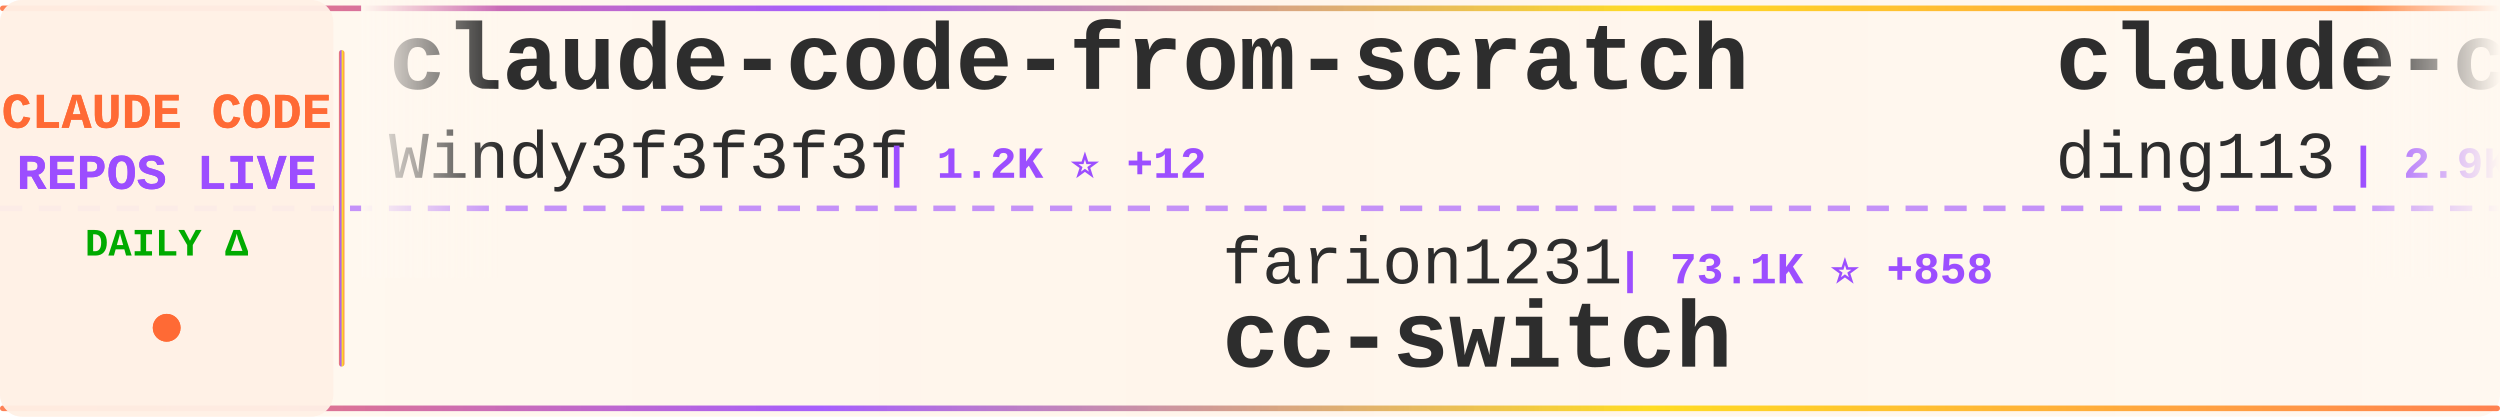
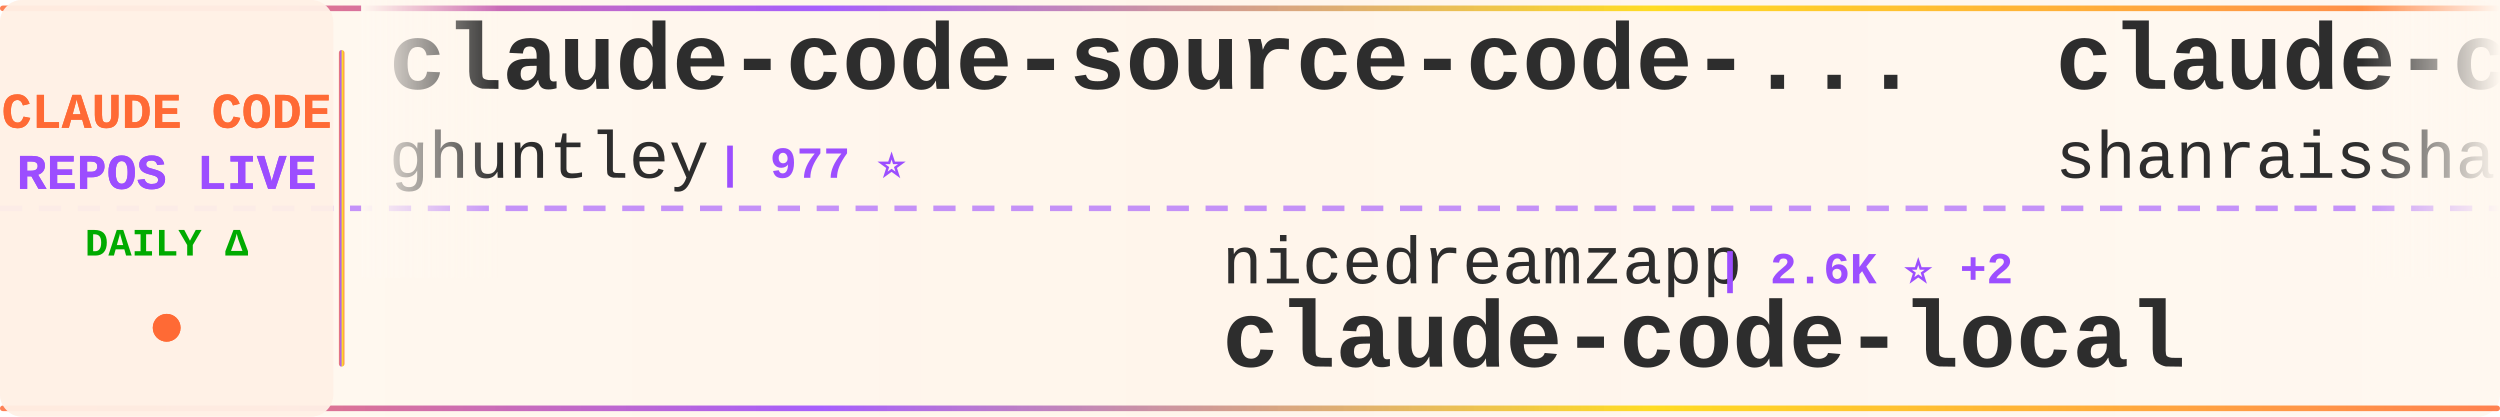
<svg xmlns="http://www.w3.org/2000/svg" width="900" height="150">
  <defs>
    <linearGradient id="tickerBg" x1="0%" y1="0%" x2="100%" y2="0%">
      <stop offset="0%" style="stop-color:#fff8f0;stop-opacity:0.98" />
      <stop offset="50%" style="stop-color:#fff5eb;stop-opacity:1" />
      <stop offset="100%" style="stop-color:#fff8f0;stop-opacity:0.98" />
    </linearGradient>
    <linearGradient id="borderGrad" x1="0%" y1="0%" x2="100%" y2="0%">
      <stop offset="0%" style="stop-color:#FF6B35;stop-opacity:0.85">
        <animate attributeName="stop-opacity" values="0.85;1;0.85" dur="2s" repeatCount="indefinite" />
      </stop>
      <stop offset="33%" style="stop-color:#9C4EFF;stop-opacity:0.9">
        <animate attributeName="stop-opacity" values="0.9;1;0.9" dur="2.2s" repeatCount="indefinite" />
      </stop>
      <stop offset="66%" style="stop-color:#FFD700;stop-opacity:0.85">
        <animate attributeName="stop-opacity" values="0.85;1;0.85" dur="1.8s" repeatCount="indefinite" />
      </stop>
      <stop offset="100%" style="stop-color:#FF6B35;stop-opacity:0.85">
        <animate attributeName="stop-opacity" values="0.85;1;0.85" dur="2s" repeatCount="indefinite" />
      </stop>
    </linearGradient>
    <filter id="textGlow">
      <feGaussianBlur stdDeviation="0.15" result="coloredBlur" />
      <feMerge>
        <feMergeNode in="coloredBlur" />
        <feMergeNode in="SourceGraphic" />
      </feMerge>
    </filter>
    <filter id="metricGlow">
      <feGaussianBlur stdDeviation="0.2" result="coloredBlur" />
      <feMerge>
        <feMergeNode in="coloredBlur" />
        <feMergeNode in="SourceGraphic" />
      </feMerge>
    </filter>
    <linearGradient id="leftFade" x1="0%" y1="0%" x2="100%" y2="0%">
      <stop offset="0%" style="stop-color:#fff8f0;stop-opacity:1" />
      <stop offset="100%" style="stop-color:#fff8f0;stop-opacity:0" />
    </linearGradient>
    <linearGradient id="rightFade" x1="0%" y1="0%" x2="100%" y2="0%">
      <stop offset="0%" style="stop-color:#fff8f0;stop-opacity:0" />
      <stop offset="100%" style="stop-color:#fff8f0;stop-opacity:1" />
    </linearGradient>
  </defs>
  <rect width="900" height="150" fill="url(#tickerBg)" rx="8" />
  <rect x="0" y="2" width="900" height="2" fill="url(#borderGrad)" rx="1" />
  <rect x="0" y="146" width="900" height="2" fill="url(#borderGrad)" rx="1" />
  <line x1="0" y1="75" x2="900" y2="75" stroke="#9C4EFF" stroke-width="2" stroke-dasharray="8 6" opacity="0.6" />
  <rect x="0" y="0" width="120" height="150" fill="#fff0e6" opacity="0.95" rx="8" />
  <text x="60" y="46" font-family="'Courier New', monospace" font-size="18" font-weight="bold" fill="#FF6B35" text-anchor="middle" filter="url(#textGlow)">
    CLAUDE CODE
  </text>
  <text x="60" y="68" font-family="'Courier New', monospace" font-size="18" font-weight="bold" fill="#9C4EFF" text-anchor="middle" filter="url(#textGlow)">
    REPOS LIVE
  </text>
  <text x="60" y="92" font-family="'Courier New', monospace" font-size="14" font-weight="bold" fill="#00aa00" text-anchor="middle">
    DAILY Δ
  </text>
  <circle cx="60" cy="118" r="5" fill="#FF6B35" filter="url(#metricGlow)">
    <animate attributeName="r" values="4;6;4" dur="1.5s" repeatCount="indefinite" />
    <animate attributeName="opacity" values="0.6;1;0.6" dur="1.5s" repeatCount="indefinite" />
  </circle>
  <rect x="122" y="18" width="2" height="114" fill="url(#borderGrad)" rx="1" />
  <clipPath id="tickerClip">
    <rect x="130" y="0" width="770" height="150" />
  </clipPath>
  <g clip-path="url(#tickerClip)">
    <g id="tickerItems">
      <animateTransform attributeName="transform" attributeType="XML" type="translate" from="0 0" to="-3000 0" dur="54s" repeatCount="indefinite" />
      <g transform="translate(0, 0)">
-         <text x="140" y="32" font-family="'Courier New', monospace" font-size="34" font-weight="bold" fill="#2d2d2d">claude-code-from-scratch</text>
-         <text x="140" y="64" font-family="'Courier New', monospace" font-size="24" font-weight="normal" fill="#2d2d2d" opacity="1.0">Windy3f3f3f3f</text>
-         <text x="318" y="64" font-family="'Courier New', monospace" font-size="16" font-weight="bold" fill="#9C4EFF"> | 1.2K ⭐ +12</text>
+         <text x="140" y="32" font-family="'Courier New', monospace" font-size="34" font-weight="bold" fill="#2d2d2d">claude-code-source-code-...</text>
+         <text x="140" y="64" font-family="'Courier New', monospace" font-size="24" font-weight="normal" fill="#2d2d2d" opacity="1.0">ghuntley</text>
+         <text x="258" y="64" font-family="'Courier New', monospace" font-size="16" font-weight="bold" fill="#9C4EFF"> | 977 ⭐</text>
      </g>
      <g transform="translate(300, 0)">
-         <text x="140" y="102" font-family="'Courier New', monospace" font-size="24" font-weight="normal" fill="#2d2d2d" opacity="1.0">farion1231</text>
-         <text x="282" y="102" font-family="'Courier New', monospace" font-size="16" font-weight="bold" fill="#9C4EFF"> | 73.1K ⭐ +858</text>
-         <text x="140" y="132" font-family="'Courier New', monospace" font-size="34" font-weight="bold" fill="#2d2d2d">cc-switch</text>
+         <text x="140" y="102" font-family="'Courier New', monospace" font-size="24" font-weight="normal" fill="#2d2d2d" opacity="1.0">nicedreamzapp</text>
+         <text x="318" y="102" font-family="'Courier New', monospace" font-size="16" font-weight="bold" fill="#9C4EFF"> | 2.6K ⭐ +2</text>
+         <text x="140" y="132" font-family="'Courier New', monospace" font-size="34" font-weight="bold" fill="#2d2d2d">claude-code-local</text>
      </g>
      <g transform="translate(600, 0)">
-         <text x="140" y="32" font-family="'Courier New', monospace" font-size="34" font-weight="bold" fill="#2d2d2d">claude-code-hub</text>
-         <text x="140" y="64" font-family="'Courier New', monospace" font-size="24" font-weight="normal" fill="#2d2d2d" opacity="1.0">ding113</text>
-         <text x="246" y="64" font-family="'Courier New', monospace" font-size="16" font-weight="bold" fill="#9C4EFF"> | 2.9K ⭐ +5</text>
+         <text x="140" y="32" font-family="'Courier New', monospace" font-size="34" font-weight="bold" fill="#2d2d2d">claude-code-best-practic...</text>
+         <text x="140" y="64" font-family="'Courier New', monospace" font-size="24" font-weight="normal" fill="#2d2d2d" opacity="1.0">shanraisshan</text>
+         <text x="306" y="64" font-family="'Courier New', monospace" font-size="16" font-weight="bold" fill="#9C4EFF"> | 53.4K ⭐ +147</text>
      </g>
      <g transform="translate(900, 0)">
-         <text x="140" y="102" font-family="'Courier New', monospace" font-size="24" font-weight="normal" fill="#2d2d2d" opacity="1.0">router-for-me</text>
-         <text x="318" y="102" font-family="'Courier New', monospace" font-size="16" font-weight="bold" fill="#9C4EFF"> | 33.1K ⭐ +197</text>
-         <text x="140" y="132" font-family="'Courier New', monospace" font-size="34" font-weight="bold" fill="#2d2d2d">CLIProxyAPI</text>
+         <text x="140" y="102" font-family="'Courier New', monospace" font-size="24" font-weight="normal" fill="#2d2d2d" opacity="1.0">repowise-dev</text>
+         <text x="306" y="102" font-family="'Courier New', monospace" font-size="16" font-weight="bold" fill="#9C4EFF"> | 1.0K ⭐ +2</text>
+         <text x="140" y="132" font-family="'Courier New', monospace" font-size="34" font-weight="bold" fill="#2d2d2d">claude-code-prompts</text>
      </g>
      <g transform="translate(1200, 0)">
-         <text x="140" y="32" font-family="'Courier New', monospace" font-size="34" font-weight="bold" fill="#2d2d2d">claude-code-source-build</text>
-         <text x="140" y="64" font-family="'Courier New', monospace" font-size="24" font-weight="normal" fill="#2d2d2d" opacity="1.0">andrew-kramer-inno</text>
-         <text x="378" y="64" font-family="'Courier New', monospace" font-size="16" font-weight="bold" fill="#9C4EFF"> | 589 ⭐ +1</text>
+         <text x="140" y="32" font-family="'Courier New', monospace" font-size="34" font-weight="bold" fill="#2d2d2d">claude-code-sub-agents</text>
+         <text x="140" y="64" font-family="'Courier New', monospace" font-size="24" font-weight="normal" fill="#2d2d2d" opacity="1.0">lst97</text>
+         <text x="222" y="64" font-family="'Courier New', monospace" font-size="16" font-weight="bold" fill="#9C4EFF"> | 1.6K ⭐</text>
      </g>
      <g transform="translate(1500, 0)">
-         <text x="140" y="102" font-family="'Courier New', monospace" font-size="24" font-weight="normal" fill="#2d2d2d" opacity="1.0">rohitg00</text>
-         <text x="258" y="102" font-family="'Courier New', monospace" font-size="16" font-weight="bold" fill="#9C4EFF"> | 1.7K ⭐ +10</text>
-         <text x="140" y="132" font-family="'Courier New', monospace" font-size="34" font-weight="bold" fill="#2d2d2d">awesome-claude-code-tool...</text>
+         <text x="140" y="102" font-family="'Courier New', monospace" font-size="24" font-weight="normal" fill="#2d2d2d" opacity="1.0">777genius</text>
+         <text x="270" y="102" font-family="'Courier New', monospace" font-size="16" font-weight="bold" fill="#9C4EFF"> | 912 ⭐ +1</text>
+         <text x="140" y="132" font-family="'Courier New', monospace" font-size="34" font-weight="bold" fill="#2d2d2d">claude-code-source-code</text>
      </g>
      <g transform="translate(1800, 0)">
-         <text x="140" y="32" font-family="'Courier New', monospace" font-size="34" font-weight="bold" fill="#2d2d2d">claude-code-source</text>
-         <text x="140" y="64" font-family="'Courier New', monospace" font-size="24" font-weight="normal" fill="#2d2d2d" opacity="1.0">JrCx7scC</text>
-         <text x="258" y="64" font-family="'Courier New', monospace" font-size="16" font-weight="bold" fill="#9C4EFF"> | 368 ⭐</text>
+         <text x="140" y="32" font-family="'Courier New', monospace" font-size="34" font-weight="bold" fill="#2d2d2d">antigravity-awesome-skil...</text>
+         <text x="140" y="64" font-family="'Courier New', monospace" font-size="24" font-weight="normal" fill="#2d2d2d" opacity="1.0">sickn33</text>
+         <text x="246" y="64" font-family="'Courier New', monospace" font-size="16" font-weight="bold" fill="#9C4EFF"> | 37.8K ⭐ +91</text>
      </g>
      <g transform="translate(2100, 0)">
-         <text x="140" y="102" font-family="'Courier New', monospace" font-size="24" font-weight="normal" fill="#2d2d2d" opacity="1.0">ChinaSiro</text>
-         <text x="270" y="102" font-family="'Courier New', monospace" font-size="16" font-weight="bold" fill="#9C4EFF"> | 9.2K ⭐ +6</text>
-         <text x="140" y="132" font-family="'Courier New', monospace" font-size="34" font-weight="bold" fill="#2d2d2d">claude-code-sourcemap</text>
+         <text x="140" y="102" font-family="'Courier New', monospace" font-size="24" font-weight="normal" fill="#2d2d2d" opacity="1.0">darcyegb</text>
+         <text x="258" y="102" font-family="'Courier New', monospace" font-size="16" font-weight="bold" fill="#9C4EFF"> | 696 ⭐</text>
+         <text x="140" y="132" font-family="'Courier New', monospace" font-size="34" font-weight="bold" fill="#2d2d2d">ClaudeCodeAgents</text>
      </g>
      <g transform="translate(2400, 0)">
-         <text x="140" y="32" font-family="'Courier New', monospace" font-size="34" font-weight="bold" fill="#2d2d2d">claude-code-source</text>
-         <text x="140" y="64" font-family="'Courier New', monospace" font-size="24" font-weight="normal" fill="#2d2d2d" opacity="1.0">hangsman</text>
-         <text x="258" y="64" font-family="'Courier New', monospace" font-size="16" font-weight="bold" fill="#9C4EFF"> | 779 ⭐ +1</text>
+         <text x="140" y="32" font-family="'Courier New', monospace" font-size="34" font-weight="bold" fill="#2d2d2d">claude-plugins-official</text>
+         <text x="140" y="64" font-family="'Courier New', monospace" font-size="24" font-weight="normal" fill="#2d2d2d" opacity="1.0">anthropics</text>
+         <text x="282" y="64" font-family="'Courier New', monospace" font-size="16" font-weight="bold" fill="#9C4EFF"> | 19.5K ⭐ +68</text>
      </g>
      <g transform="translate(2700, 0)">
-         <text x="140" y="102" font-family="'Courier New', monospace" font-size="24" font-weight="normal" fill="#2d2d2d" opacity="1.0">shareAI-lab</text>
-         <text x="294" y="102" font-family="'Courier New', monospace" font-size="16" font-weight="bold" fill="#9C4EFF"> | 60.9K ⭐ +152</text>
-         <text x="140" y="132" font-family="'Courier New', monospace" font-size="34" font-weight="bold" fill="#2d2d2d">learn-claude-code</text>
+         <text x="140" y="102" font-family="'Courier New', monospace" font-size="24" font-weight="normal" fill="#2d2d2d" opacity="1.0">Donchitos</text>
+         <text x="270" y="102" font-family="'Courier New', monospace" font-size="16" font-weight="bold" fill="#9C4EFF"> | 19.0K ⭐ +154</text>
+         <text x="140" y="132" font-family="'Courier New', monospace" font-size="34" font-weight="bold" fill="#2d2d2d">Claude-Code-Game-Studios</text>
      </g>
      <g transform="translate(3000, 0)">
-         <text x="140" y="32" font-family="'Courier New', monospace" font-size="34" font-weight="bold" fill="#2d2d2d">claude-code-from-scratch</text>
-         <text x="140" y="64" font-family="'Courier New', monospace" font-size="24" font-weight="normal" fill="#2d2d2d" opacity="1.0">Windy3f3f3f3f</text>
-         <text x="318" y="64" font-family="'Courier New', monospace" font-size="16" font-weight="bold" fill="#9C4EFF"> | 1.2K ⭐ +12</text>
+         <text x="140" y="32" font-family="'Courier New', monospace" font-size="34" font-weight="bold" fill="#2d2d2d">claude-code-source-code-...</text>
+         <text x="140" y="64" font-family="'Courier New', monospace" font-size="24" font-weight="normal" fill="#2d2d2d" opacity="1.0">ghuntley</text>
+         <text x="258" y="64" font-family="'Courier New', monospace" font-size="16" font-weight="bold" fill="#9C4EFF"> | 977 ⭐</text>
      </g>
      <g transform="translate(3300, 0)">
-         <text x="140" y="102" font-family="'Courier New', monospace" font-size="24" font-weight="normal" fill="#2d2d2d" opacity="1.0">farion1231</text>
-         <text x="282" y="102" font-family="'Courier New', monospace" font-size="16" font-weight="bold" fill="#9C4EFF"> | 73.1K ⭐ +858</text>
-         <text x="140" y="132" font-family="'Courier New', monospace" font-size="34" font-weight="bold" fill="#2d2d2d">cc-switch</text>
+         <text x="140" y="102" font-family="'Courier New', monospace" font-size="24" font-weight="normal" fill="#2d2d2d" opacity="1.0">nicedreamzapp</text>
+         <text x="318" y="102" font-family="'Courier New', monospace" font-size="16" font-weight="bold" fill="#9C4EFF"> | 2.6K ⭐ +2</text>
+         <text x="140" y="132" font-family="'Courier New', monospace" font-size="34" font-weight="bold" fill="#2d2d2d">claude-code-local</text>
      </g>
      <g transform="translate(3600, 0)">
-         <text x="140" y="32" font-family="'Courier New', monospace" font-size="34" font-weight="bold" fill="#2d2d2d">claude-code-hub</text>
-         <text x="140" y="64" font-family="'Courier New', monospace" font-size="24" font-weight="normal" fill="#2d2d2d" opacity="1.0">ding113</text>
-         <text x="246" y="64" font-family="'Courier New', monospace" font-size="16" font-weight="bold" fill="#9C4EFF"> | 2.9K ⭐ +5</text>
+         <text x="140" y="32" font-family="'Courier New', monospace" font-size="34" font-weight="bold" fill="#2d2d2d">claude-code-best-practic...</text>
+         <text x="140" y="64" font-family="'Courier New', monospace" font-size="24" font-weight="normal" fill="#2d2d2d" opacity="1.0">shanraisshan</text>
+         <text x="306" y="64" font-family="'Courier New', monospace" font-size="16" font-weight="bold" fill="#9C4EFF"> | 53.4K ⭐ +147</text>
      </g>
      <g transform="translate(3900, 0)">
-         <text x="140" y="102" font-family="'Courier New', monospace" font-size="24" font-weight="normal" fill="#2d2d2d" opacity="1.0">router-for-me</text>
-         <text x="318" y="102" font-family="'Courier New', monospace" font-size="16" font-weight="bold" fill="#9C4EFF"> | 33.1K ⭐ +197</text>
-         <text x="140" y="132" font-family="'Courier New', monospace" font-size="34" font-weight="bold" fill="#2d2d2d">CLIProxyAPI</text>
+         <text x="140" y="102" font-family="'Courier New', monospace" font-size="24" font-weight="normal" fill="#2d2d2d" opacity="1.0">repowise-dev</text>
+         <text x="306" y="102" font-family="'Courier New', monospace" font-size="16" font-weight="bold" fill="#9C4EFF"> | 1.0K ⭐ +2</text>
+         <text x="140" y="132" font-family="'Courier New', monospace" font-size="34" font-weight="bold" fill="#2d2d2d">claude-code-prompts</text>
      </g>
    </g>
  </g>
  <rect x="130" y="0" width="50" height="100" fill="url(#leftFade)" />
  <rect x="850" y="0" width="50" height="100" fill="url(#rightFade)" />
</svg>
